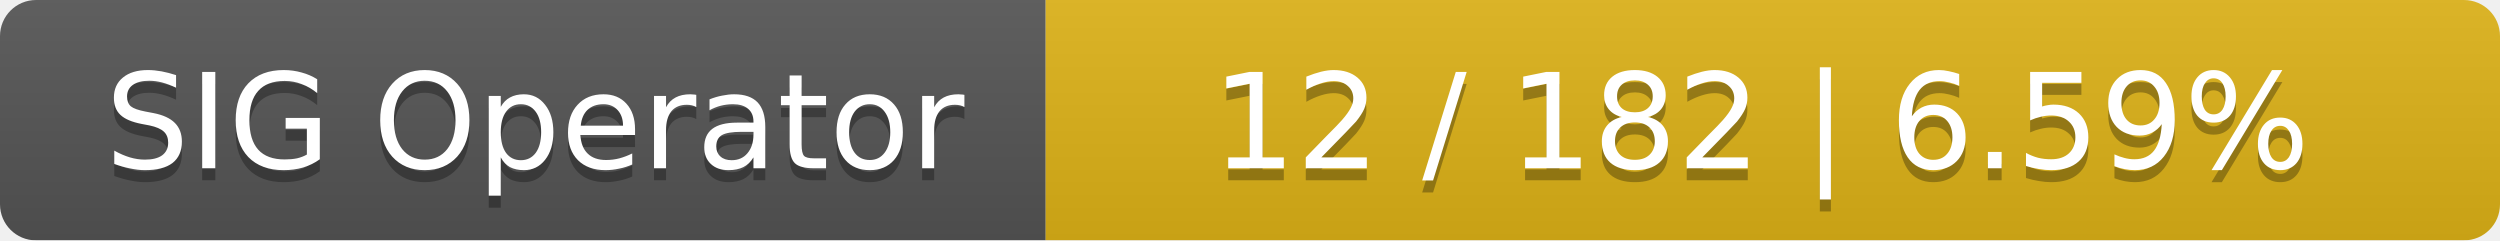
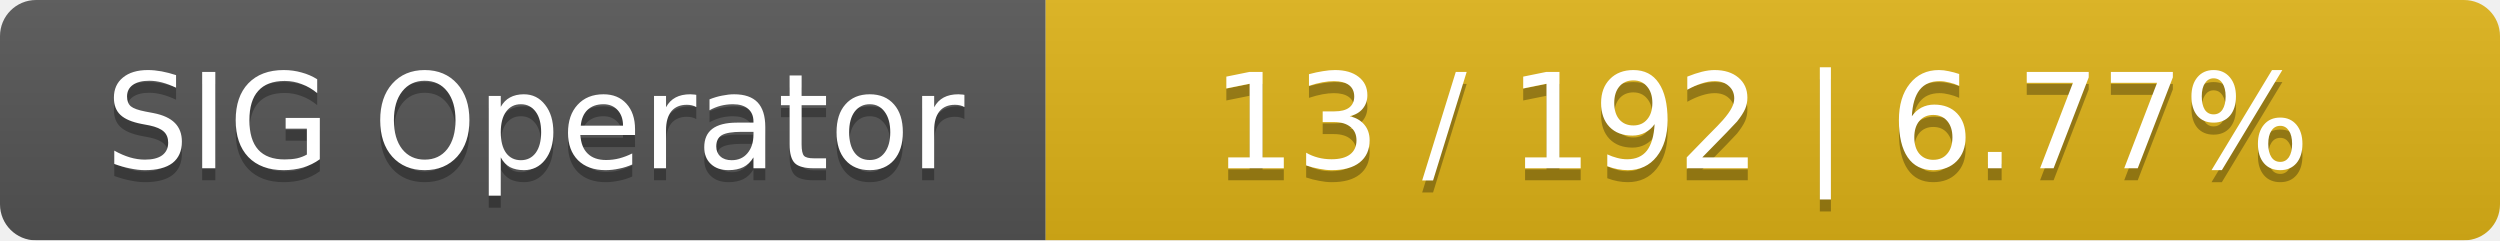
<svg xmlns="http://www.w3.org/2000/svg" width="208" height="20">
  <linearGradient id="smooth" x2="0" y2="100%">
    <stop offset="0" stop-color="#bbb" stop-opacity=".1" />
    <stop offset="1" stop-opacity=".1" />
  </linearGradient>
  <mask id="round">
    <rect width="208" height="20" rx="3" fill="#fff" />
  </mask>
  <g mask="url(#round)">
    <rect width="87" height="20" fill="#555" />
    <rect x="87" width="121" height="20" fill="#dfb317" />
    <rect width="208" height="20" fill="url(#smooth)" />
  </g>
  <g fill="#fff" text-anchor="middle" font-family="DejaVu Sans,Verdana,Geneva,sans-serif" font-size="11">
    <text x="44.5" y="15" fill="#010101" fill-opacity=".3">SIG Operator</text>
    <text x="44.5" y="14">SIG Operator</text>
-     <text x="146.5" y="15" fill="#010101" fill-opacity=".3">12 / 182    |    6.59%</text>
-     <text x="146.5" y="14">12 / 182    |    6.59%</text>
+     <text x="146.5" y="15" fill="#010101" fill-opacity=".3">13 / 192    |    6.77%</text>
+     <text x="146.5" y="14">13 / 192    |    6.77%</text>
  </g>
</svg>
